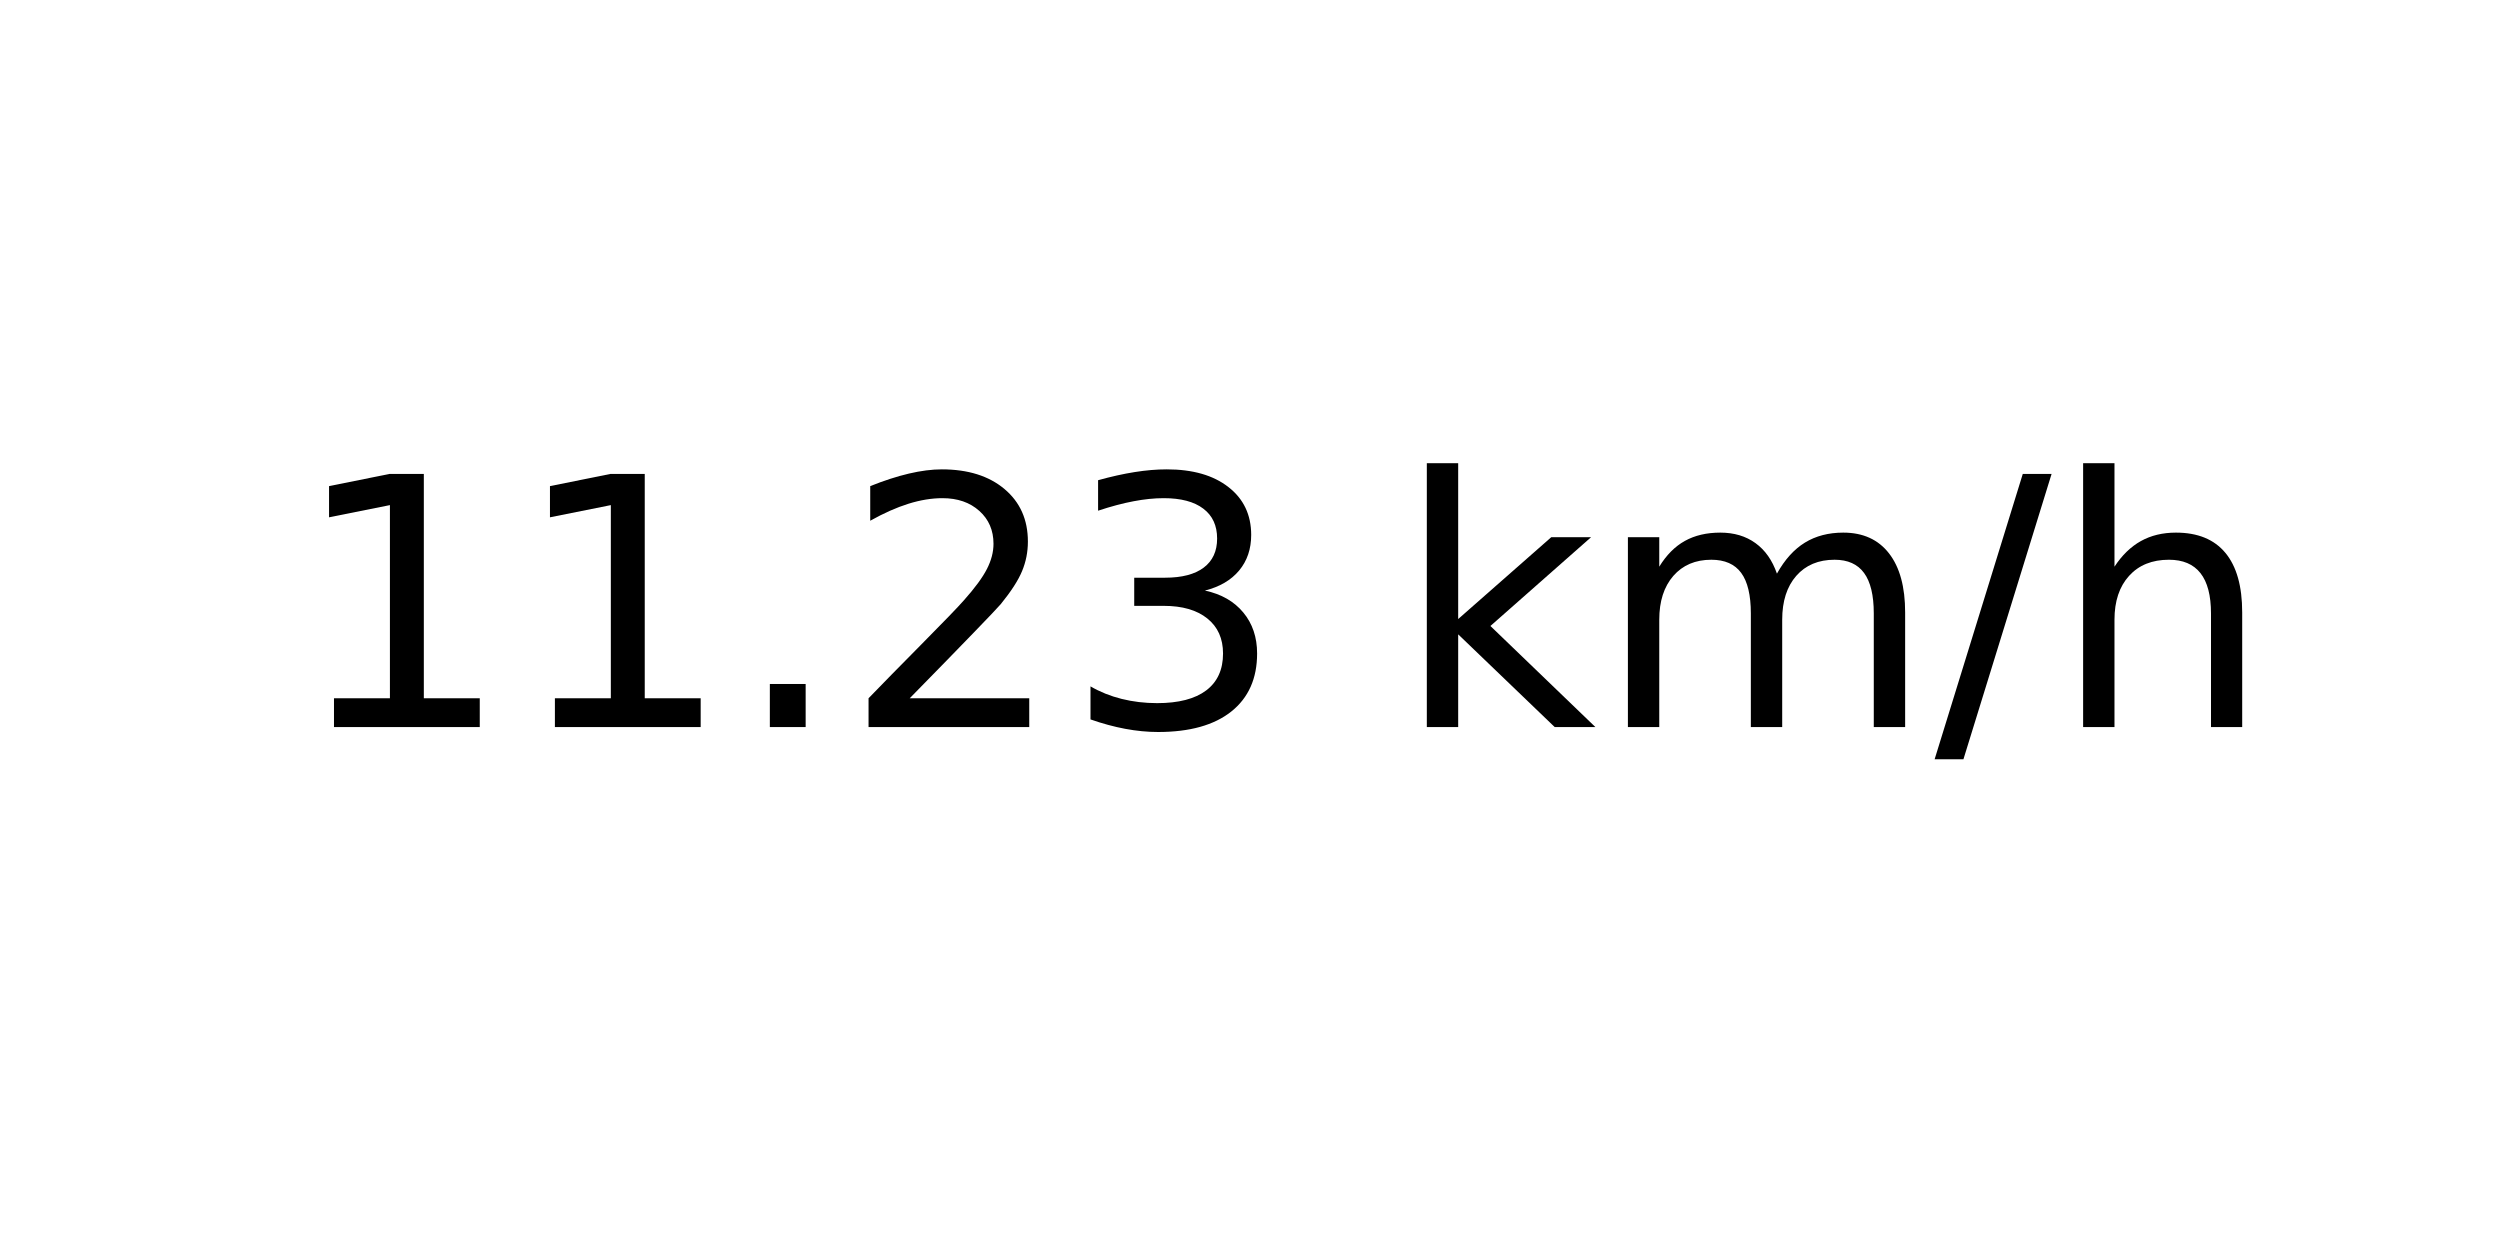
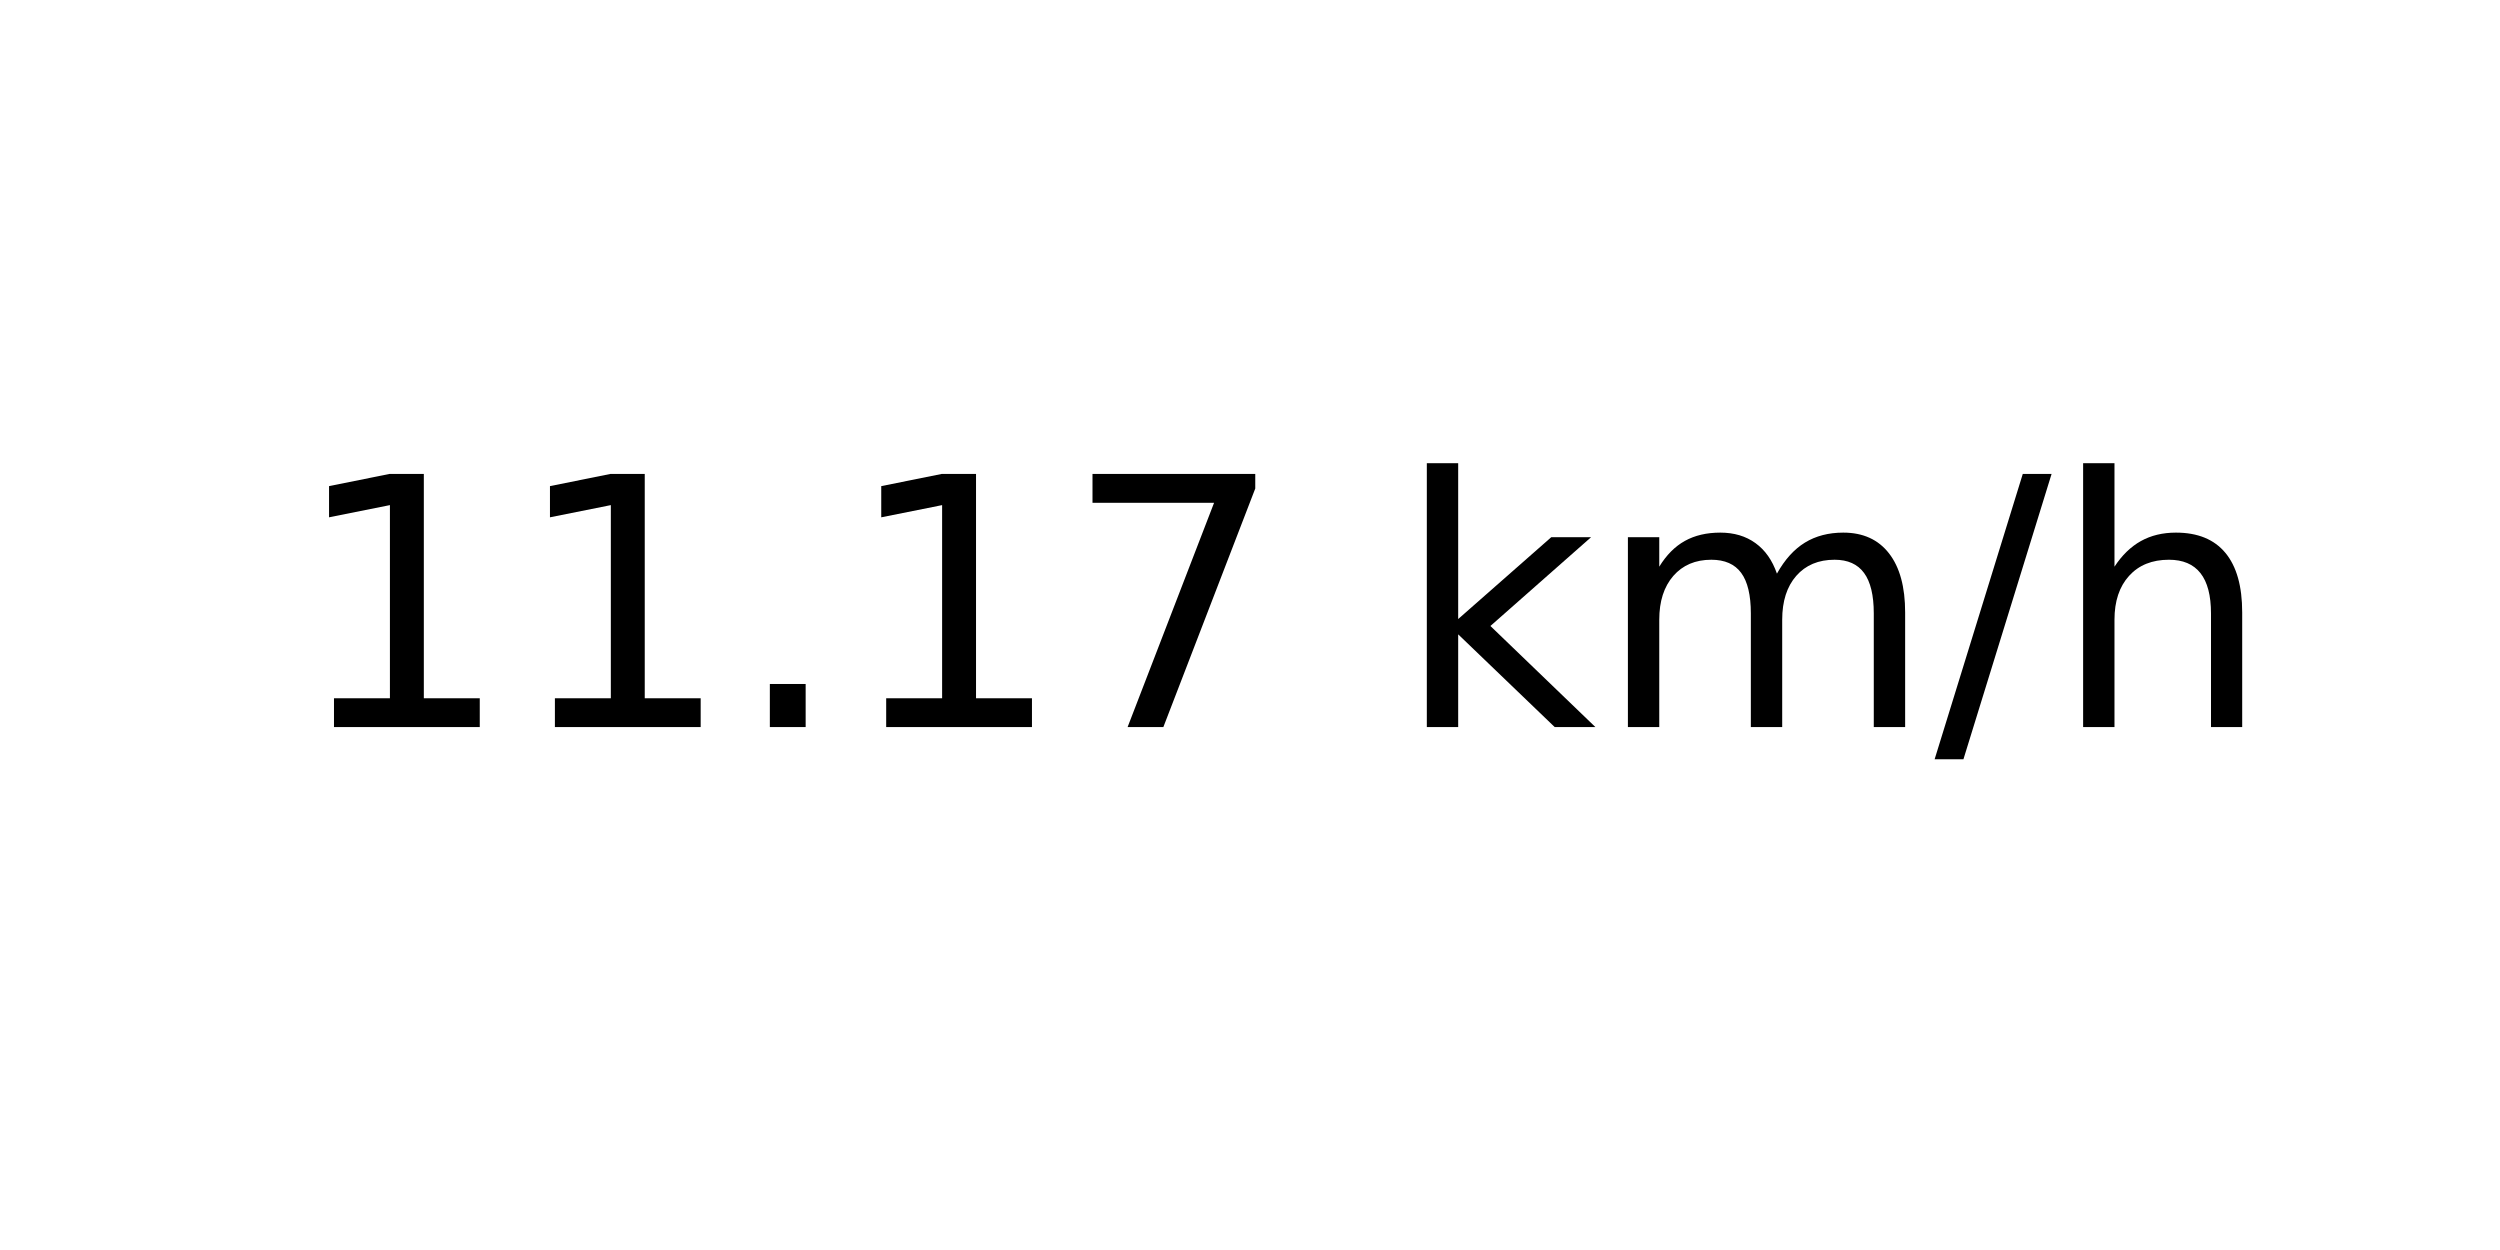
<svg xmlns="http://www.w3.org/2000/svg" xmlns:xlink="http://www.w3.org/1999/xlink" width="72pt" height="36pt" viewBox="0 0 72 36" version="1.1">
  <defs>
    <style type="text/css">*{stroke-linejoin: round; stroke-linecap: butt}</style>
  </defs>
  <g id="figure_1">
    <g id="axes_1">
      <g id="text_1">
        <g transform="translate(8.378125 20.93937) scale(0.1 -0.1)">
          <defs>
            <path id="DejaVuSans-31" d="M 794 531  L 1825 531  L 1825 4091  L 703 3866  L 703 4441  L 1819 4666  L 2450 4666  L 2450 531  L 3481 531  L 3481 0  L 794 0  L 794 531  z " transform="scale(0.015625)" />
            <path id="DejaVuSans-2e" d="M 684 794  L 1344 794  L 1344 0  L 684 0  L 684 794  z " transform="scale(0.015625)" />
-             <path id="DejaVuSans-32" d="M 1228 531  L 3431 531  L 3431 0  L 469 0  L 469 531  Q 828 903 1448 1529  Q 2069 2156 2228 2338  Q 2531 2678 2651 2914  Q 2772 3150 2772 3378  Q 2772 3750 2511 3984  Q 2250 4219 1831 4219  Q 1534 4219 1204 4116  Q 875 4013 500 3803  L 500 4441  Q 881 4594 1212 4672  Q 1544 4750 1819 4750  Q 2544 4750 2975 4387  Q 3406 4025 3406 3419  Q 3406 3131 3298 2873  Q 3191 2616 2906 2266  Q 2828 2175 2409 1742  Q 1991 1309 1228 531  z " transform="scale(0.015625)" />
-             <path id="DejaVuSans-33" d="M 2597 2516  Q 3050 2419 3304 2112  Q 3559 1806 3559 1356  Q 3559 666 3084 287  Q 2609 -91 1734 -91  Q 1441 -91 1130 -33  Q 819 25 488 141  L 488 750  Q 750 597 1062 519  Q 1375 441 1716 441  Q 2309 441 2620 675  Q 2931 909 2931 1356  Q 2931 1769 2642 2001  Q 2353 2234 1838 2234  L 1294 2234  L 1294 2753  L 1863 2753  Q 2328 2753 2575 2939  Q 2822 3125 2822 3475  Q 2822 3834 2567 4026  Q 2313 4219 1838 4219  Q 1578 4219 1281 4162  Q 984 4106 628 3988  L 628 4550  Q 988 4650 1302 4700  Q 1616 4750 1894 4750  Q 2613 4750 3031 4423  Q 3450 4097 3450 3541  Q 3450 3153 3228 2886  Q 3006 2619 2597 2516  z " transform="scale(0.015625)" />
+             <path id="DejaVuSans-37" d="M 525 4666  L 3525 4666  L 3525 4397  L 1831 0  L 1172 0  L 2766 4134  L 525 4134  L 525 4666  z " transform="scale(0.015625)" />
            <path id="DejaVuSans-20" transform="scale(0.015625)" />
            <path id="DejaVuSans-6b" d="M 581 4863  L 1159 4863  L 1159 1991  L 2875 3500  L 3609 3500  L 1753 1863  L 3688 0  L 2938 0  L 1159 1709  L 1159 0  L 581 0  L 581 4863  z " transform="scale(0.015625)" />
            <path id="DejaVuSans-6d" d="M 3328 2828  Q 3544 3216 3844 3400  Q 4144 3584 4550 3584  Q 5097 3584 5394 3201  Q 5691 2819 5691 2113  L 5691 0  L 5113 0  L 5113 2094  Q 5113 2597 4934 2840  Q 4756 3084 4391 3084  Q 3944 3084 3684 2787  Q 3425 2491 3425 1978  L 3425 0  L 2847 0  L 2847 2094  Q 2847 2600 2669 2842  Q 2491 3084 2119 3084  Q 1678 3084 1418 2786  Q 1159 2488 1159 1978  L 1159 0  L 581 0  L 581 3500  L 1159 3500  L 1159 2956  Q 1356 3278 1631 3431  Q 1906 3584 2284 3584  Q 2666 3584 2933 3390  Q 3200 3197 3328 2828  z " transform="scale(0.015625)" />
            <path id="DejaVuSans-2f" d="M 1625 4666  L 2156 4666  L 531 -594  L 0 -594  L 1625 4666  z " transform="scale(0.015625)" />
            <path id="DejaVuSans-68" d="M 3513 2113  L 3513 0  L 2938 0  L 2938 2094  Q 2938 2591 2744 2837  Q 2550 3084 2163 3084  Q 1697 3084 1428 2787  Q 1159 2491 1159 1978  L 1159 0  L 581 0  L 581 4863  L 1159 4863  L 1159 2956  Q 1366 3272 1645 3428  Q 1925 3584 2291 3584  Q 2894 3584 3203 3211  Q 3513 2838 3513 2113  z " transform="scale(0.015625)" />
          </defs>
          <use xlink:href="#DejaVuSans-31" />
          <use xlink:href="#DejaVuSans-31" x="63.623" />
          <use xlink:href="#DejaVuSans-2e" x="127.246" />
-           <use xlink:href="#DejaVuSans-32" x="159.033" />
-           <use xlink:href="#DejaVuSans-33" x="222.656" />
+           <use xlink:href="#DejaVuSans-31" x="159.033" />
+           <use xlink:href="#DejaVuSans-37" x="222.656" />
          <use xlink:href="#DejaVuSans-20" x="286.279" />
          <use xlink:href="#DejaVuSans-6b" x="318.066" />
          <use xlink:href="#DejaVuSans-6d" x="375.977" />
          <use xlink:href="#DejaVuSans-2f" x="473.389" />
          <use xlink:href="#DejaVuSans-68" x="507.08" />
        </g>
      </g>
    </g>
  </g>
</svg>
